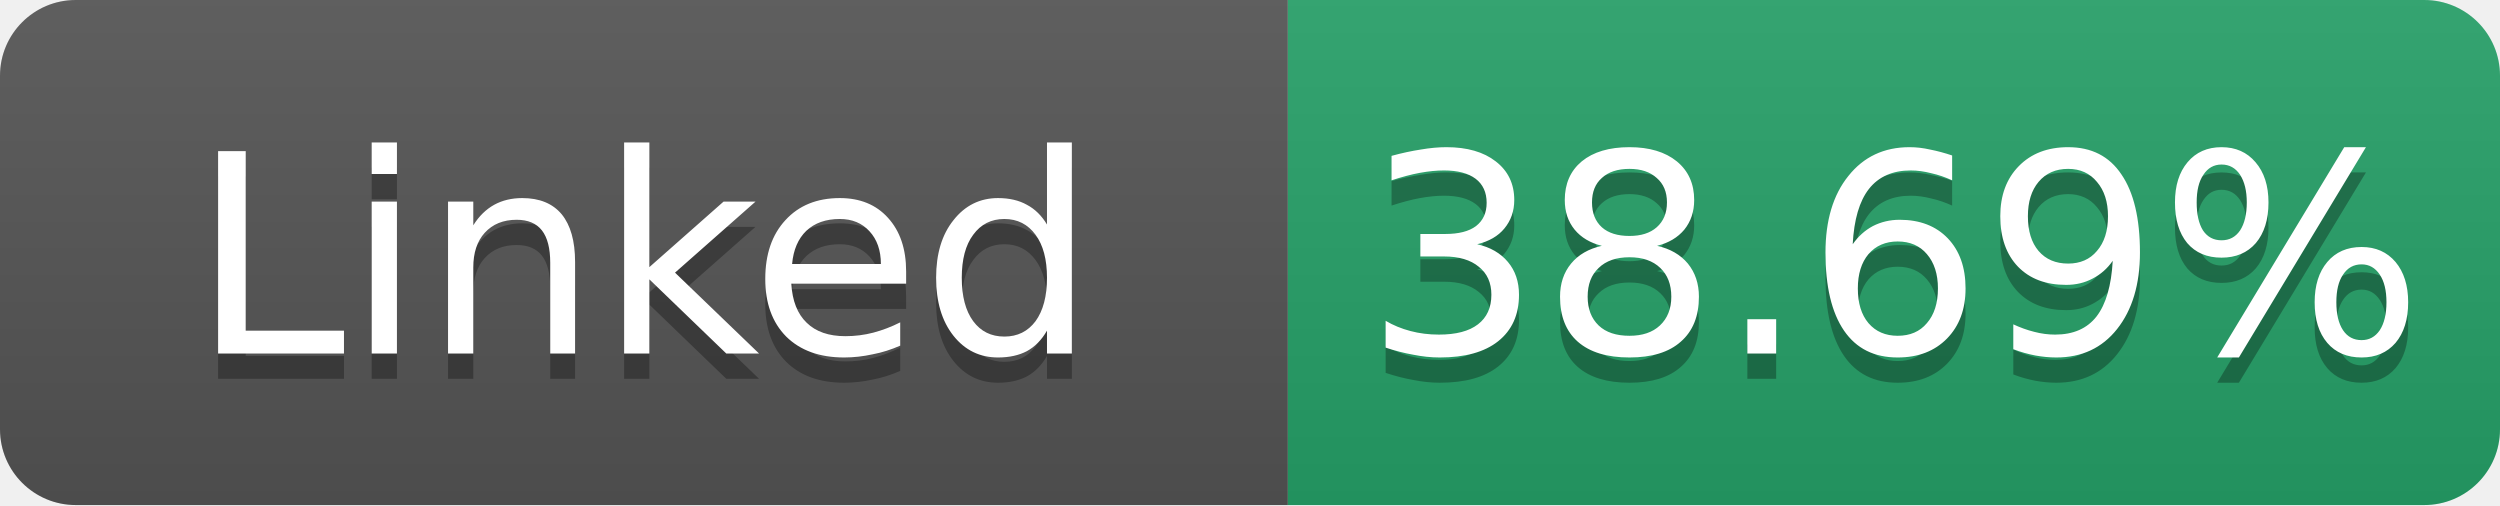
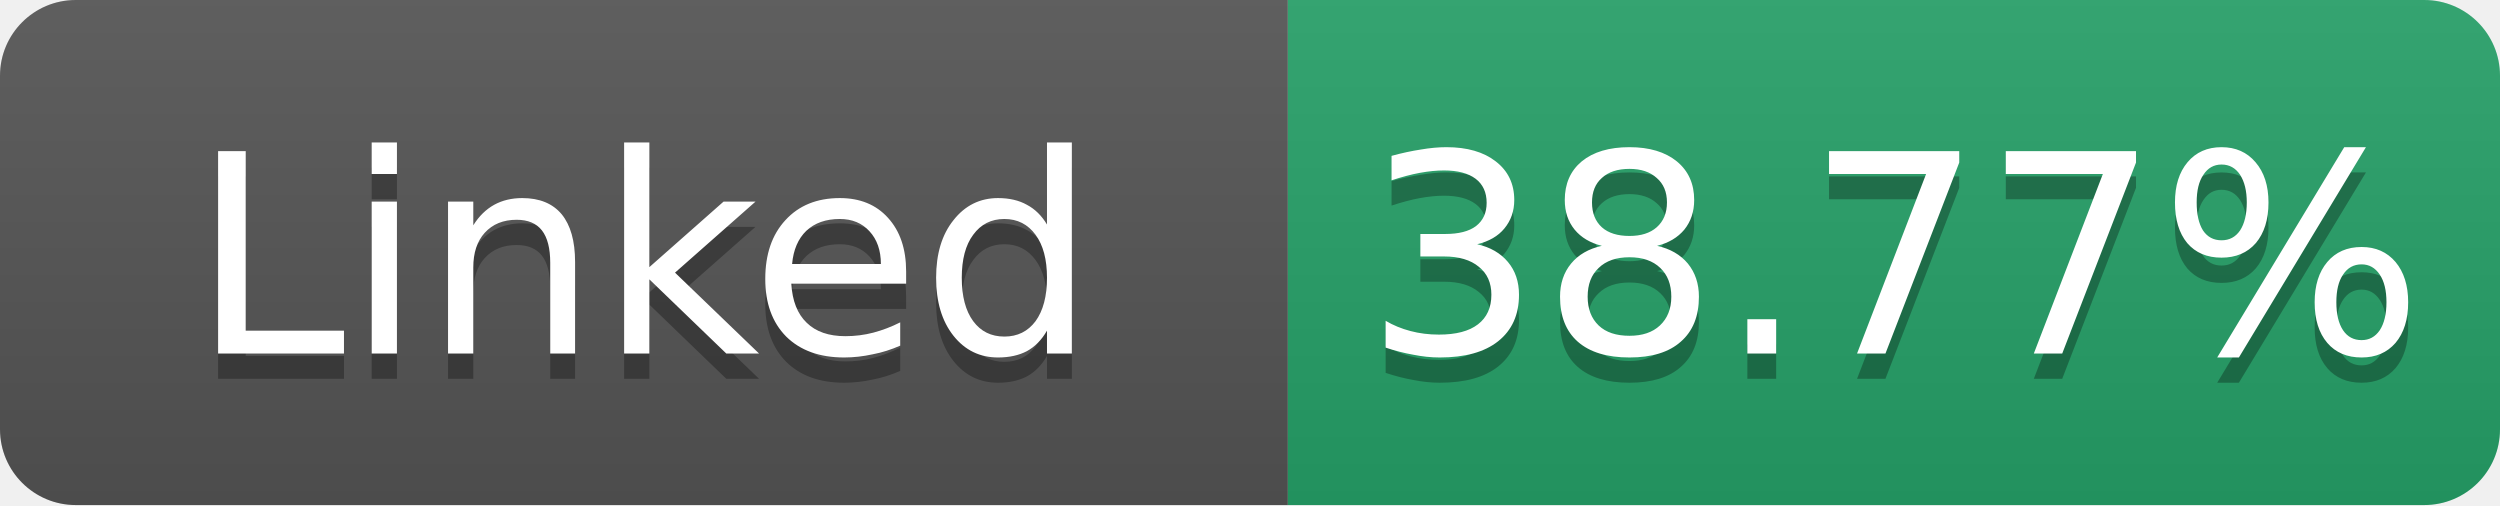
- <svg xmlns="http://www.w3.org/2000/svg" width="99" height="20" role="img" aria-label="Linked: 38.69%">
+ <svg xmlns="http://www.w3.org/2000/svg" width="99" height="20" role="img" aria-label="Linked: 38.77%">
  <linearGradient id="s" x2="0" y2="100%">
    <stop offset="0" stop-color="#bbb" stop-opacity=".1" />
    <stop offset="1" stop-opacity=".1" />
  </linearGradient>
  <clipPath id="r">
    <rect width="99" height="20" rx="3" fill="#fff" />
  </clipPath>
  <g clip-path="url(#r)">
    <rect width="51" height="20" fill="#555" />
    <rect x="51" width="48" height="20" fill="#26a269" />
    <rect width="99" height="20" fill="url(#s)" />
  </g>
  <g fill="#fff" text-anchor="middle" font-family="Verdana,Geneva,DejaVu Sans,sans-serif" font-size="11">
    <text x="25.5" y="15" fill="#010101" fill-opacity=".3">Linked</text>
    <text x="25.5" y="14">Linked</text>
-     <text x="75.0" y="15" fill="#010101" fill-opacity=".3">38.69%</text>
-     <text x="75.0" y="14">38.69%</text>
+     <text x="75.0" y="15" fill="#010101" fill-opacity=".3">38.77%</text>
+     <text x="75.0" y="14">38.77%</text>
  </g>
</svg>
